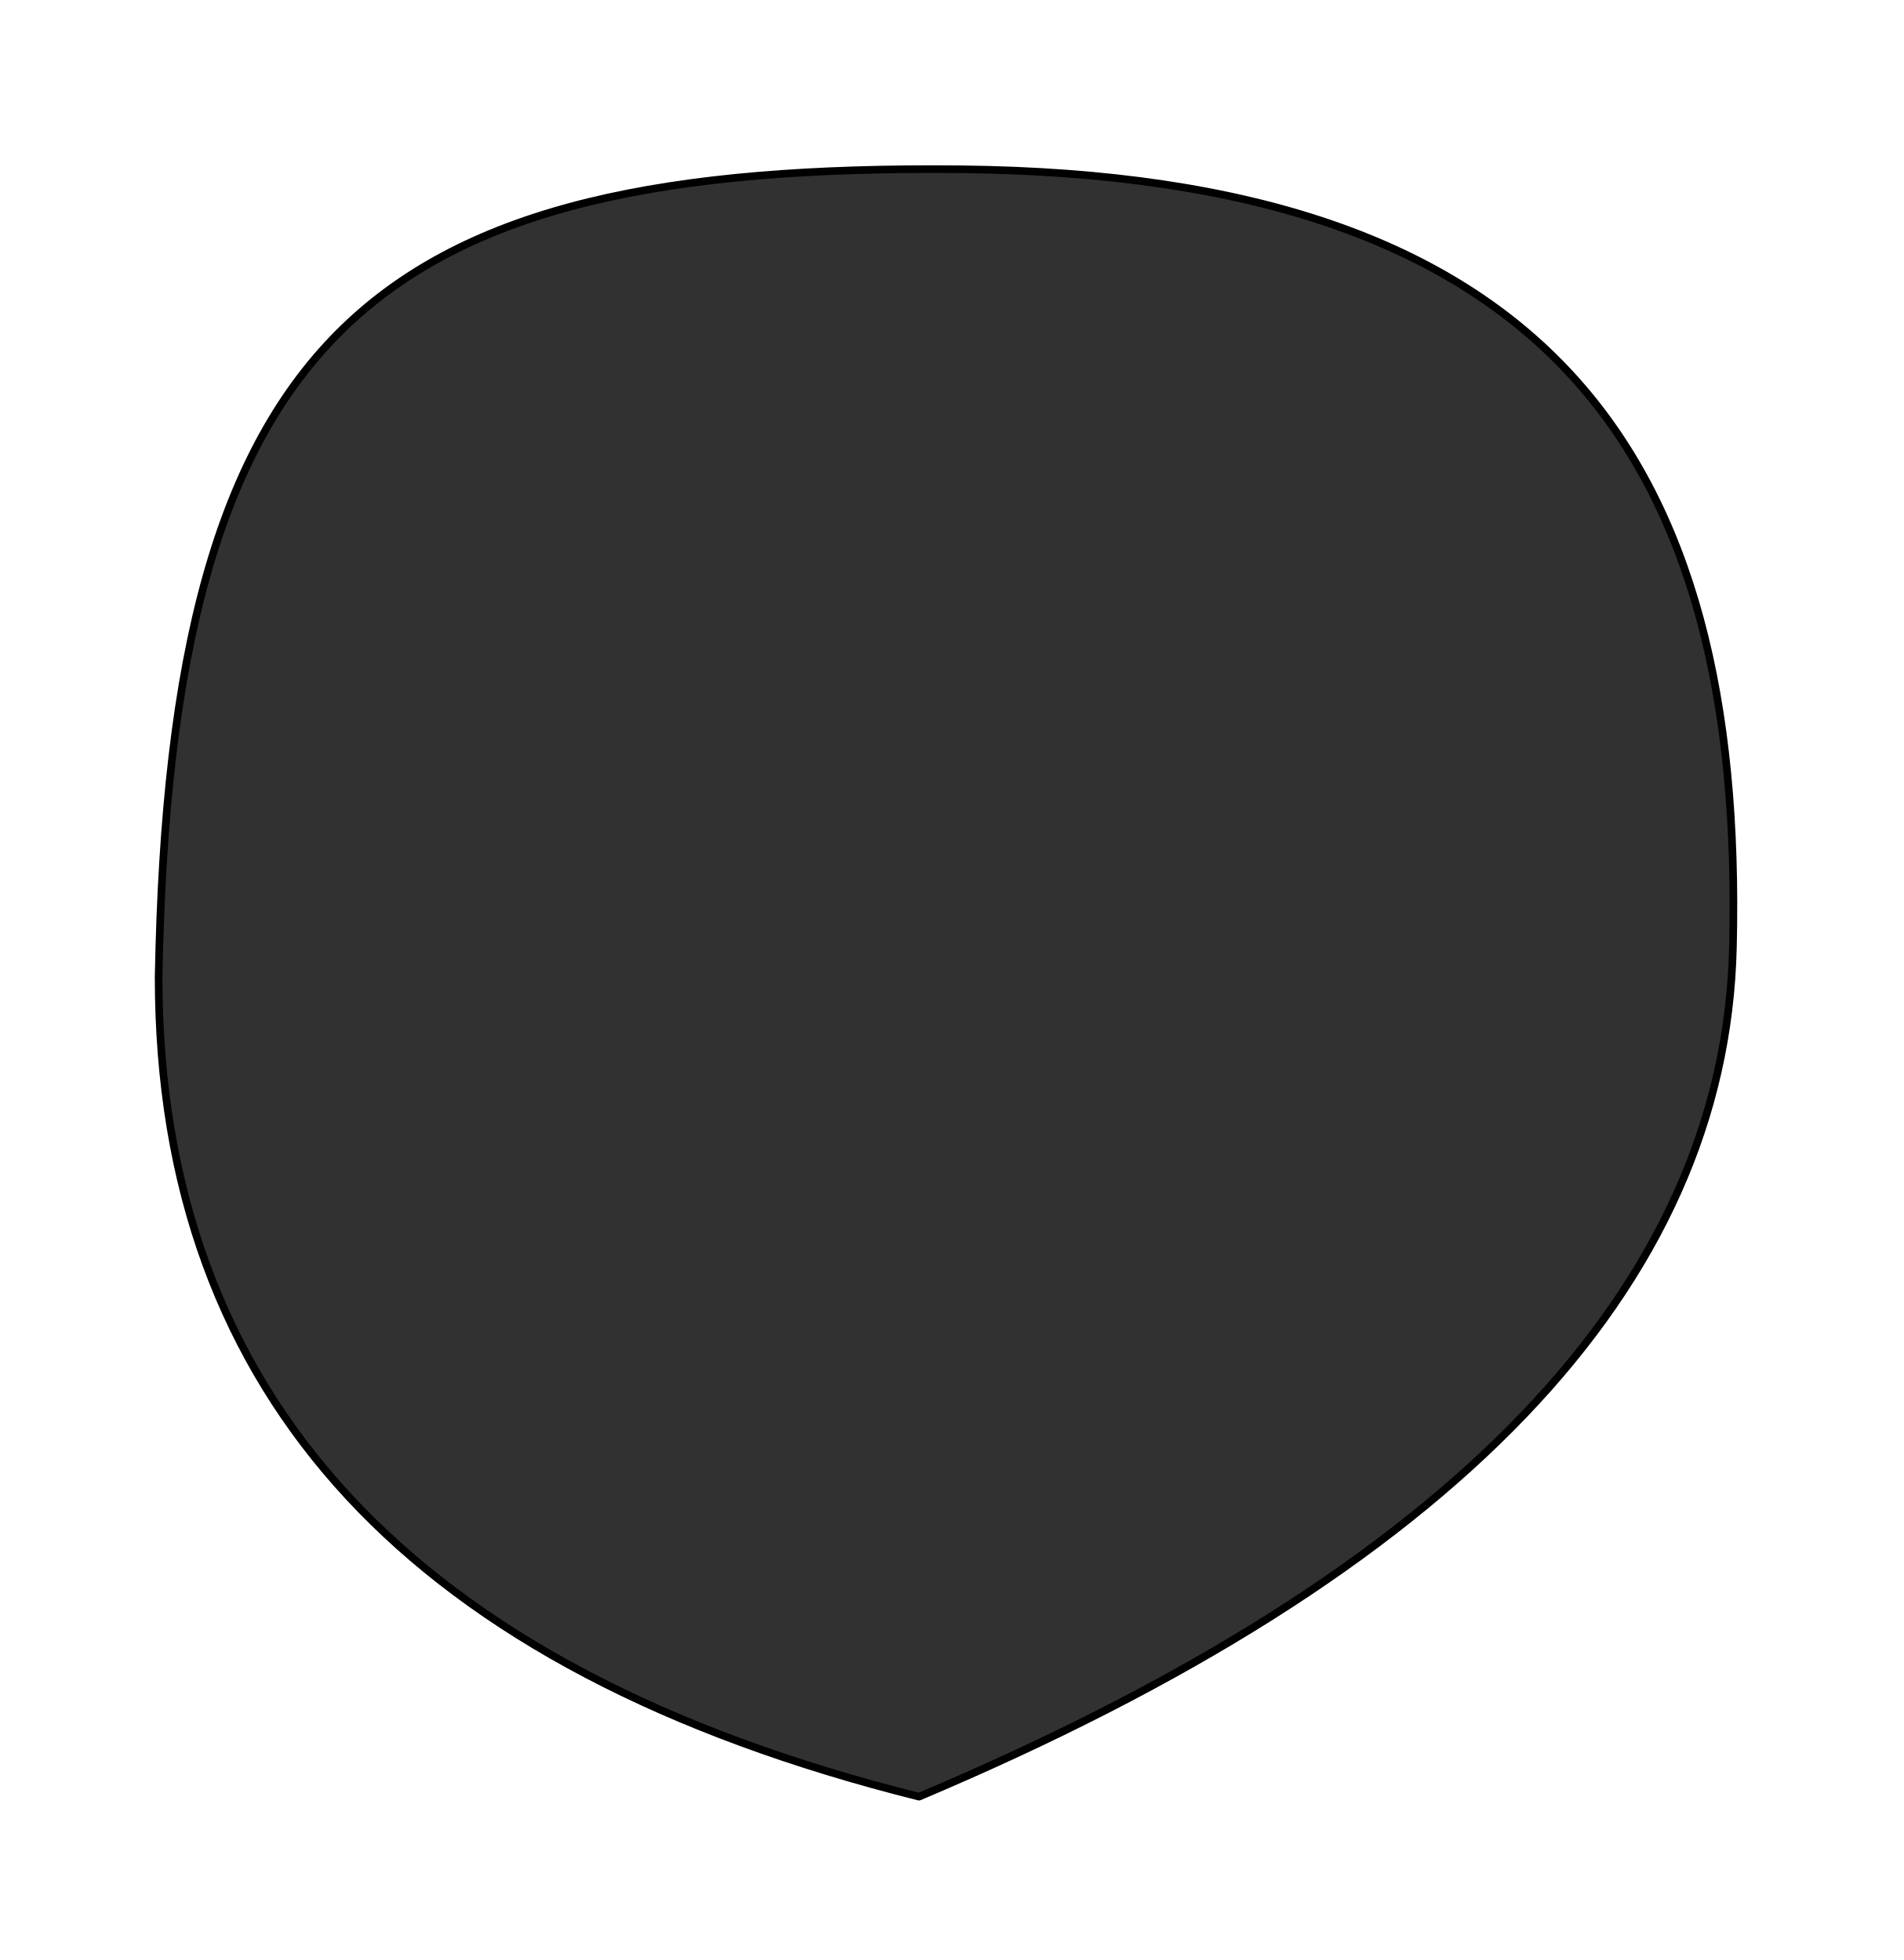
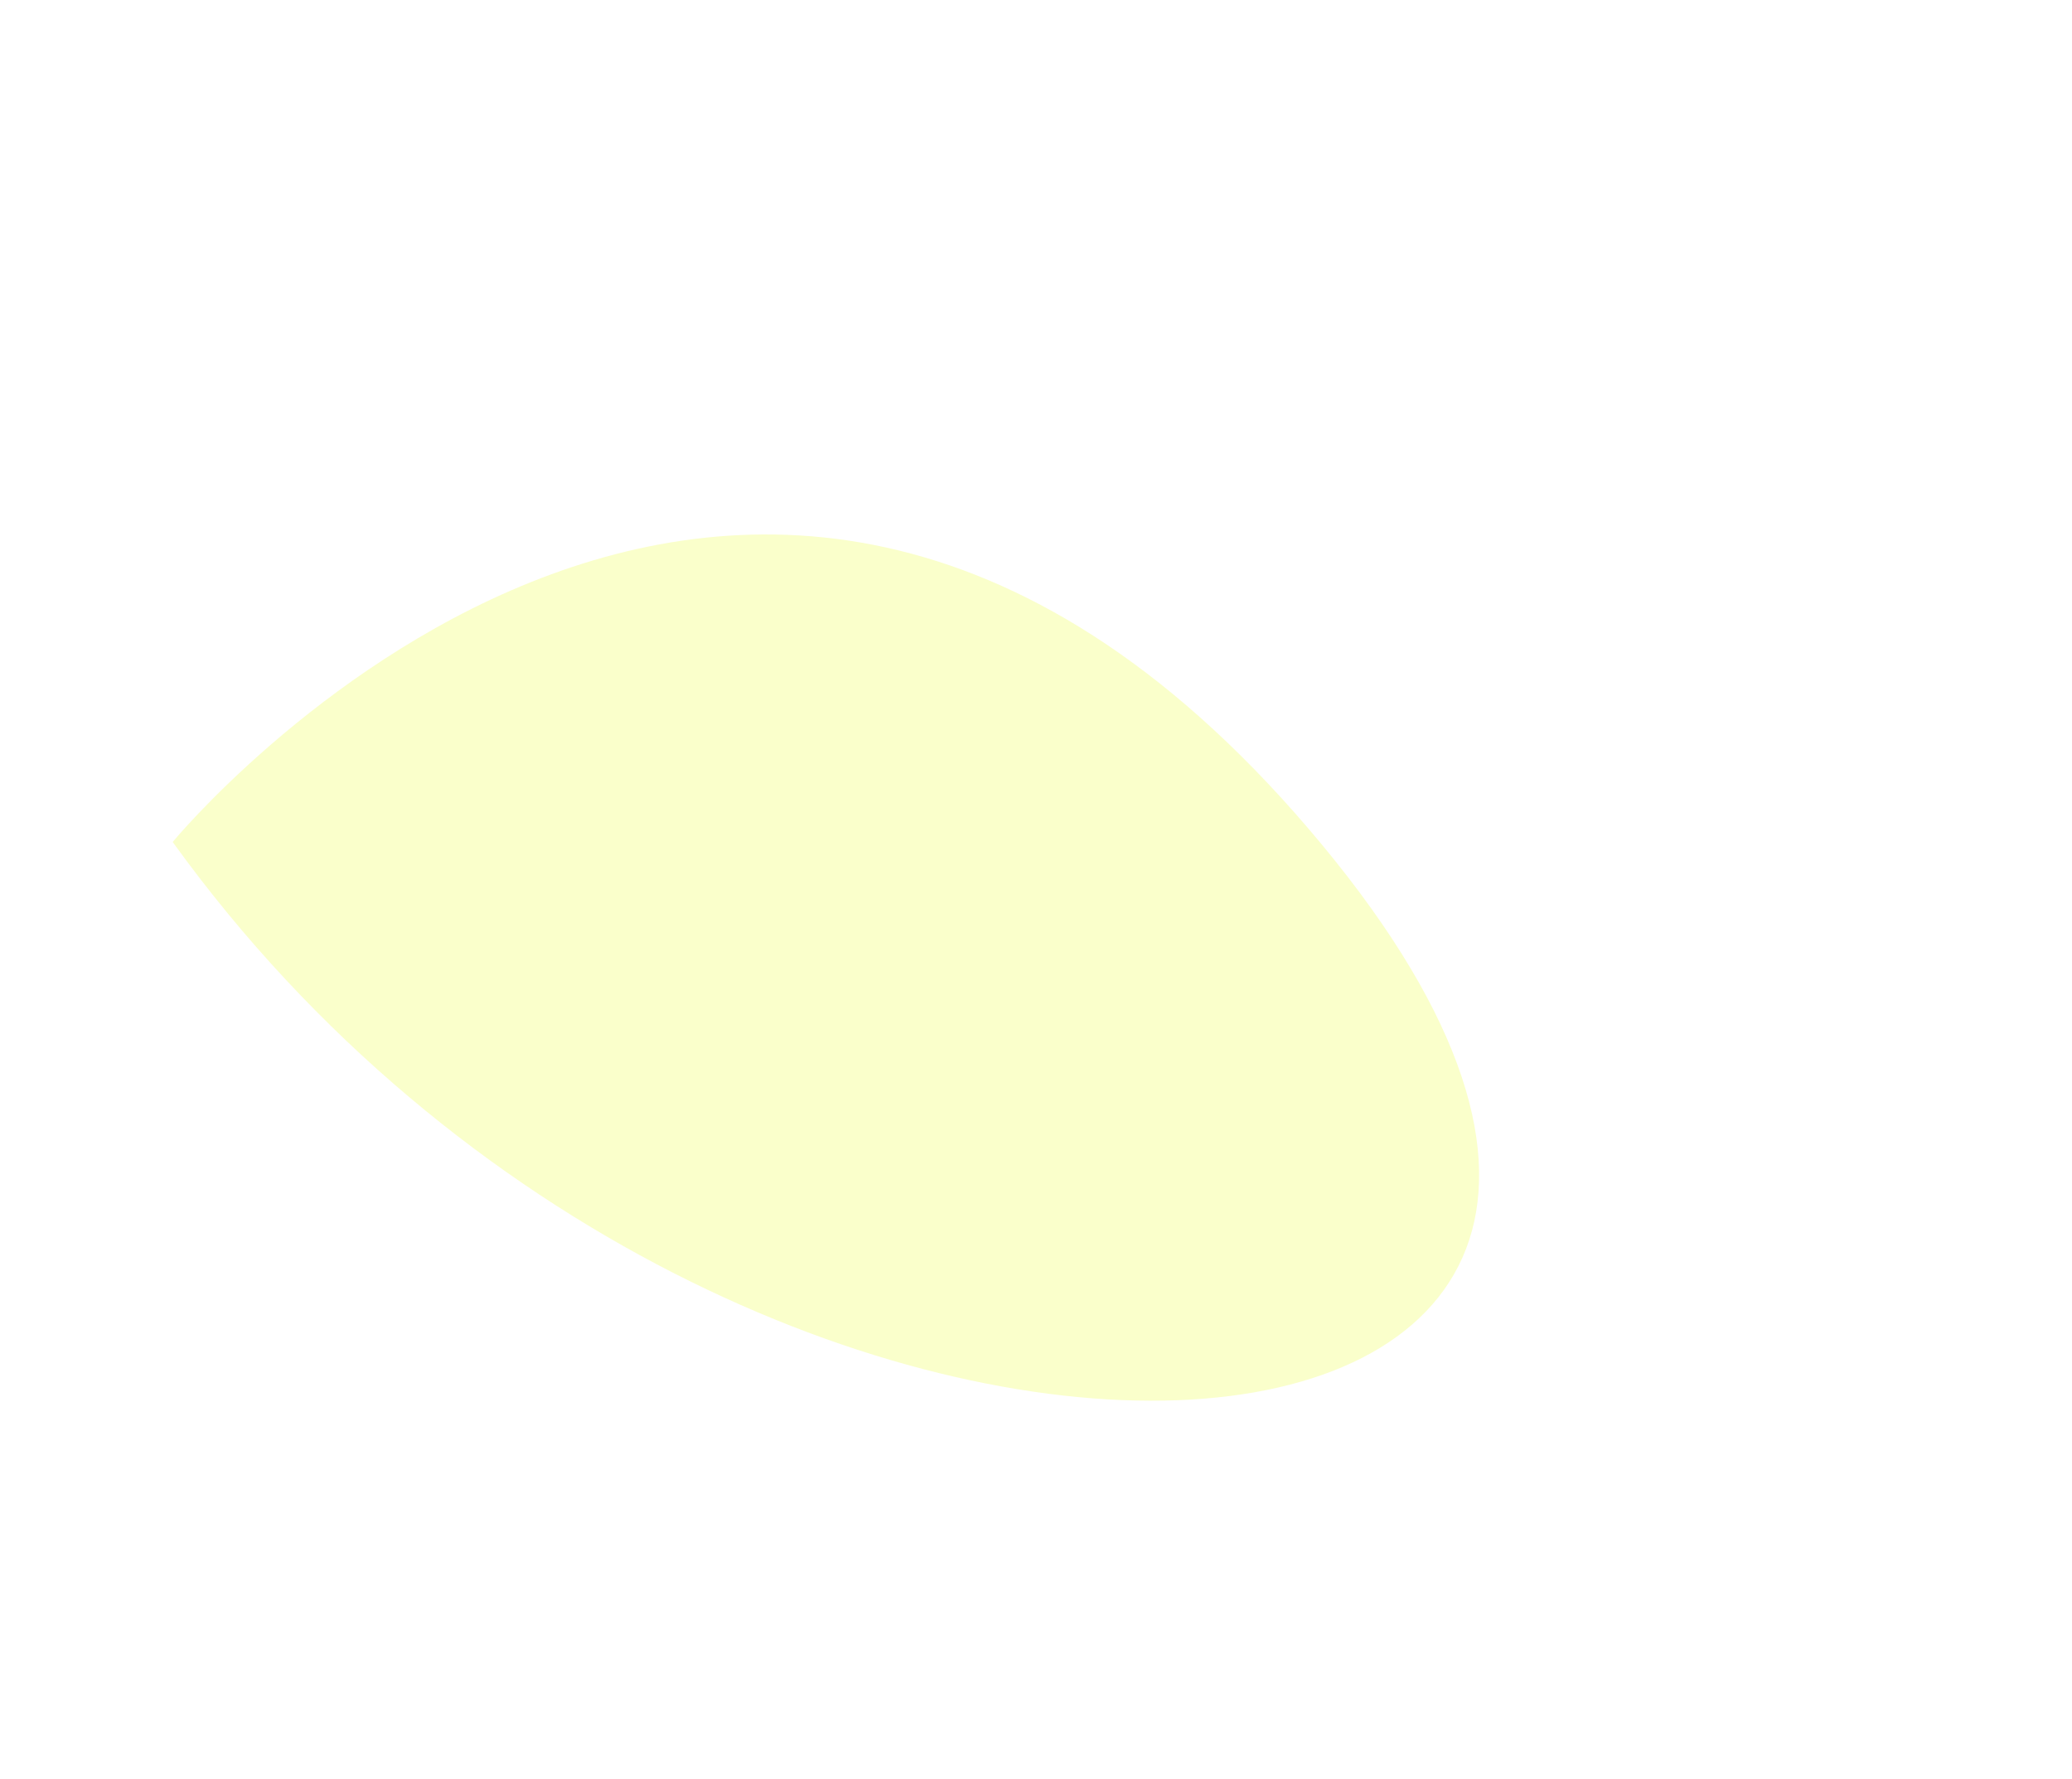
- <svg xmlns="http://www.w3.org/2000/svg" width="100%" height="100%" version="1.1" style="stroke-linecap: round; stroke-linejoin: round; background: rgba(34, 34, 34, 0);" viewBox="-103.223 -71.864 499.186 514.142">
-   <path id="SvgjsPath17827" d="M-61.624 184.428C-58.508 14.605 -5.536 -29.019 148.707 -27.461C302.95 -25.903 354.364 47.323 351.248 176.638Q348.132 310.626 137.801 399.433Q-61.624 349.576 -61.624 184.428 " style="stroke: rgb(0, 0, 0); stroke-opacity: 1; stroke-width: 2; fill: rgb(49, 49, 49); fill-opacity: 1;" />
+ <svg xmlns="http://www.w3.org/2000/svg" width="100%" height="100%" version="1.1" style="stroke-linecap: round; stroke-linejoin: round; background: rgba(34, 34, 34, 0);" viewBox="-292.115 -162.222 815.029 699.875">
+   <path id="SvgjsPath23406" d="M-224.195 169.057S0.78 -103.899 227.887 170.123S-0.286 479.331 -224.195 169.057 " style="stroke: rgb(0, 51, 58); stroke-opacity: 0; stroke-width: 1; fill: rgb(234, 255, 2); fill-opacity: 0.204;" />
</svg>
